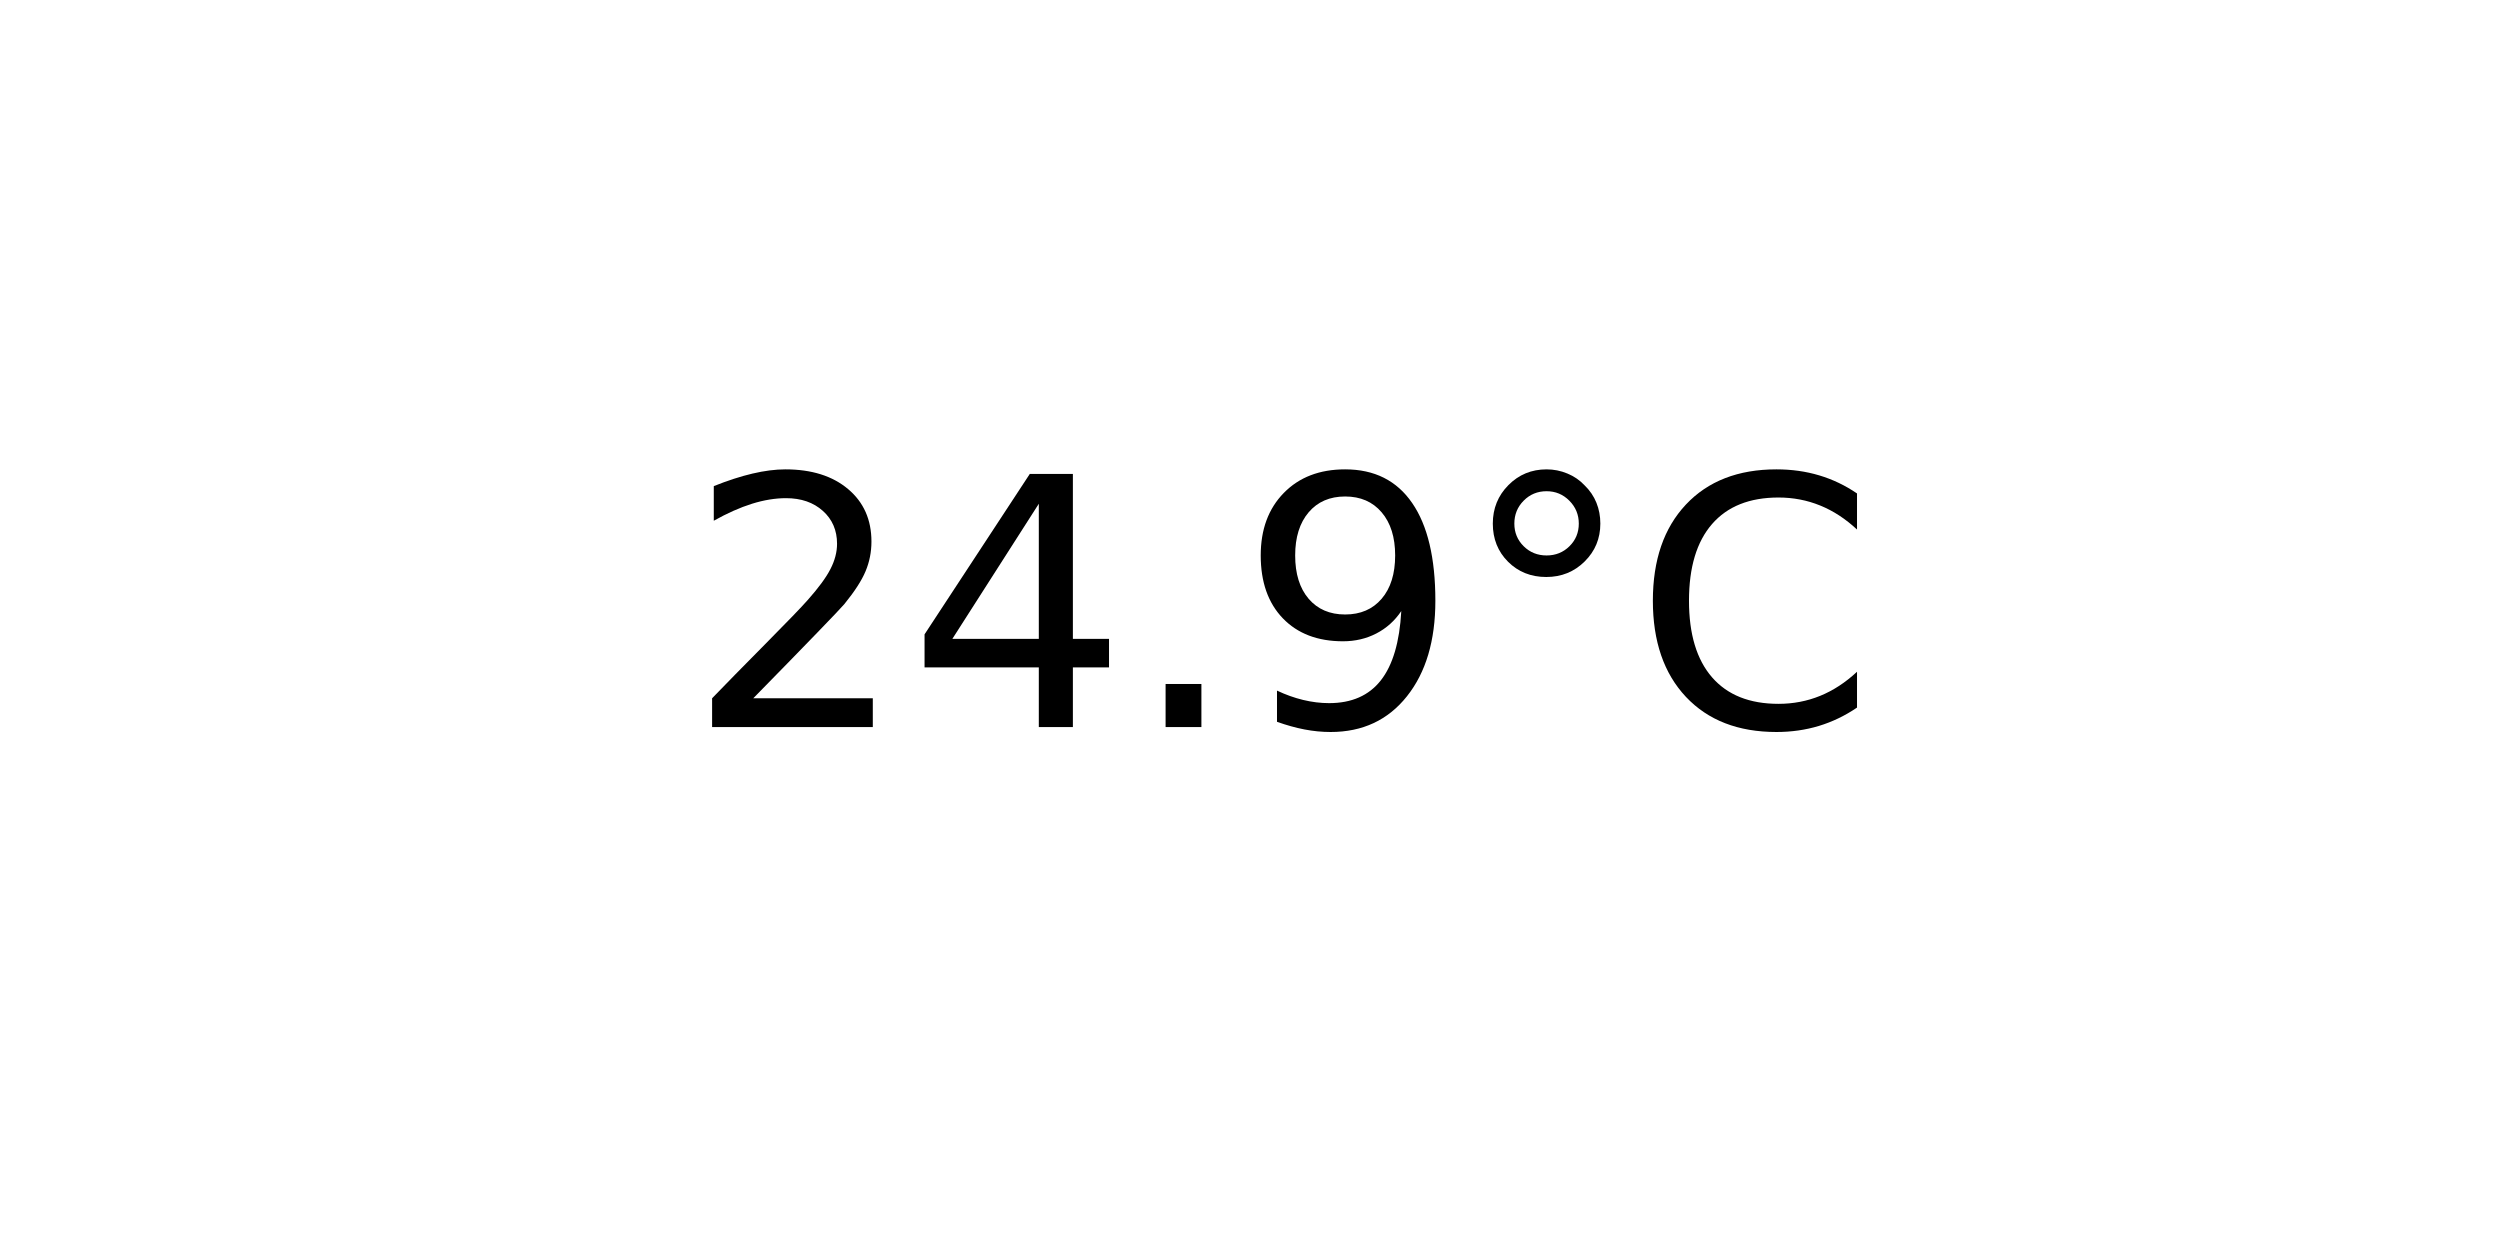
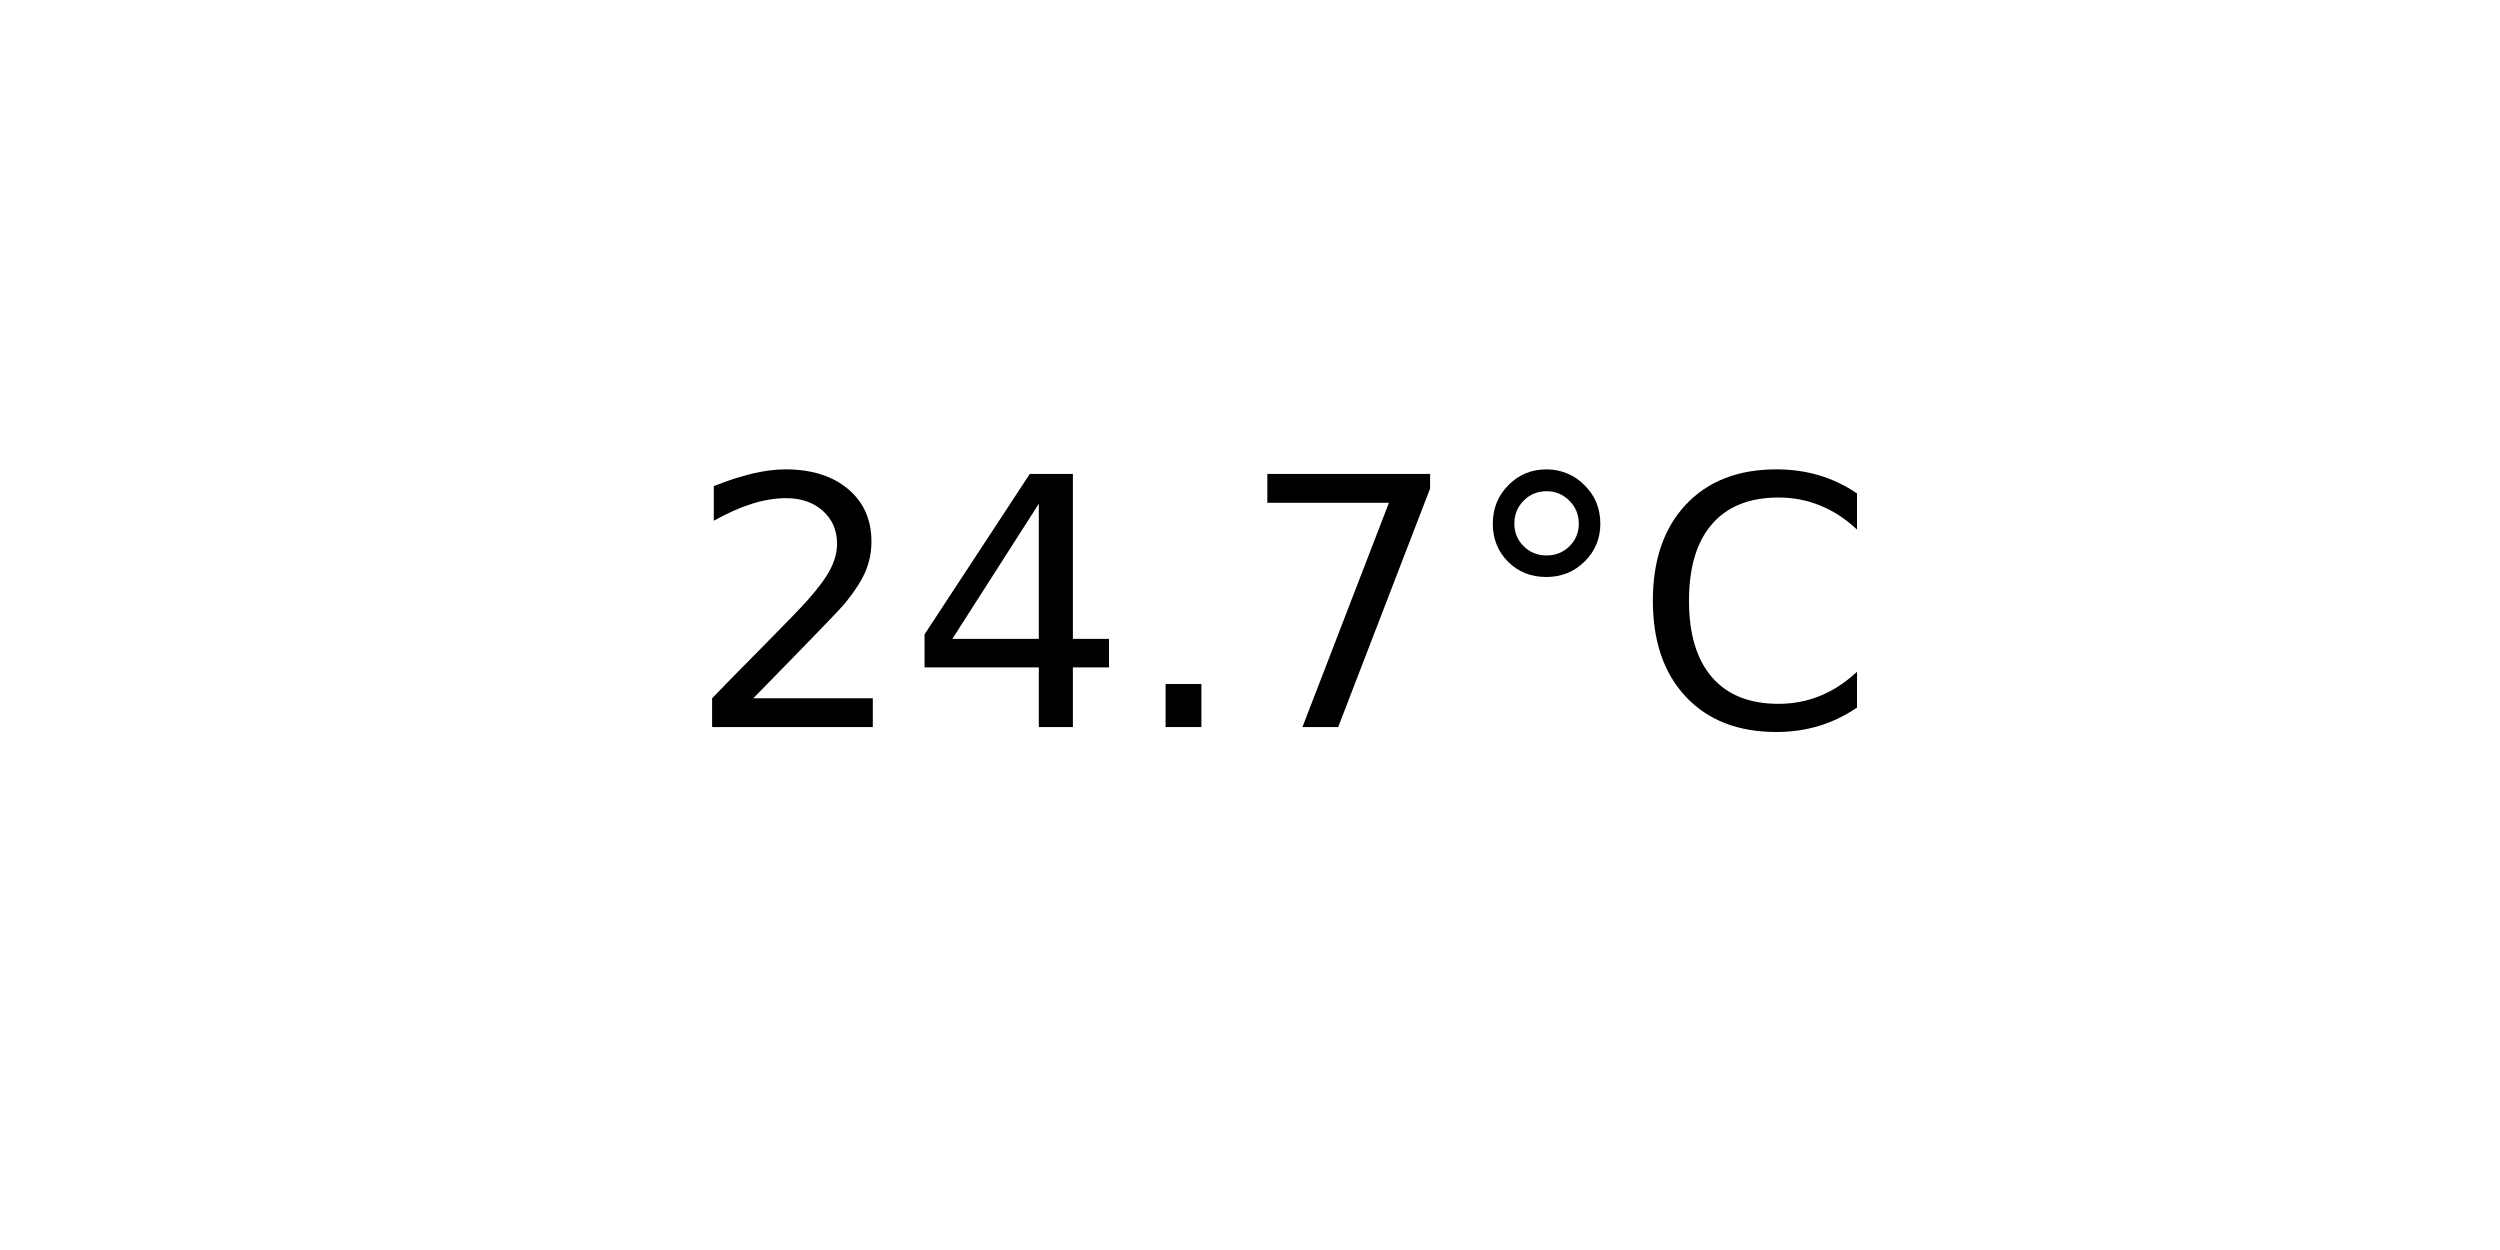
<svg xmlns="http://www.w3.org/2000/svg" xmlns:xlink="http://www.w3.org/1999/xlink" width="72pt" height="36pt" viewBox="0 0 72 36" version="1.1">
  <defs>
    <style type="text/css">*{stroke-linejoin: round; stroke-linecap: butt}</style>
  </defs>
  <g id="figure_1">
    <g id="axes_1">
      <g id="text_1">
        <g transform="translate(19.77578 20.93937) scale(0.1 -0.1)">
          <defs>
            <path id="DejaVuSans-32" d="M 1228 531  L 3431 531  L 3431 0  L 469 0  L 469 531  Q 828 903 1448 1529  Q 2069 2156 2228 2338  Q 2531 2678 2651 2914  Q 2772 3150 2772 3378  Q 2772 3750 2511 3984  Q 2250 4219 1831 4219  Q 1534 4219 1204 4116  Q 875 4013 500 3803  L 500 4441  Q 881 4594 1212 4672  Q 1544 4750 1819 4750  Q 2544 4750 2975 4387  Q 3406 4025 3406 3419  Q 3406 3131 3298 2873  Q 3191 2616 2906 2266  Q 2828 2175 2409 1742  Q 1991 1309 1228 531  z " transform="scale(0.015625)" />
            <path id="DejaVuSans-34" d="M 2419 4116  L 825 1625  L 2419 1625  L 2419 4116  z M 2253 4666  L 3047 4666  L 3047 1625  L 3713 1625  L 3713 1100  L 3047 1100  L 3047 0  L 2419 0  L 2419 1100  L 313 1100  L 313 1709  L 2253 4666  z " transform="scale(0.015625)" />
            <path id="DejaVuSans-2e" d="M 684 794  L 1344 794  L 1344 0  L 684 0  L 684 794  z " transform="scale(0.015625)" />
-             <path id="DejaVuSans-39" d="M 703 97  L 703 672  Q 941 559 1184 500  Q 1428 441 1663 441  Q 2288 441 2617 861  Q 2947 1281 2994 2138  Q 2813 1869 2534 1725  Q 2256 1581 1919 1581  Q 1219 1581 811 2004  Q 403 2428 403 3163  Q 403 3881 828 4315  Q 1253 4750 1959 4750  Q 2769 4750 3195 4129  Q 3622 3509 3622 2328  Q 3622 1225 3098 567  Q 2575 -91 1691 -91  Q 1453 -91 1209 -44  Q 966 3 703 97  z M 1959 2075  Q 2384 2075 2632 2365  Q 2881 2656 2881 3163  Q 2881 3666 2632 3958  Q 2384 4250 1959 4250  Q 1534 4250 1286 3958  Q 1038 3666 1038 3163  Q 1038 2656 1286 2365  Q 1534 2075 1959 2075  z " transform="scale(0.015625)" />
+             <path id="DejaVuSans-37" d="M 525 4666  L 3525 4666  L 3525 4397  L 1831 0  L 1172 0  L 2766 4134  L 525 4134  L 525 4666  z " transform="scale(0.015625)" />
            <path id="DejaVuSans-b0" d="M 1600 4347  Q 1350 4347 1178 4173  Q 1006 4000 1006 3750  Q 1006 3503 1178 3333  Q 1350 3163 1600 3163  Q 1850 3163 2022 3333  Q 2194 3503 2194 3750  Q 2194 3997 2020 4172  Q 1847 4347 1600 4347  z M 1600 4750  Q 1800 4750 1984 4673  Q 2169 4597 2303 4453  Q 2447 4313 2519 4134  Q 2591 3956 2591 3750  Q 2591 3338 2302 3052  Q 2013 2766 1594 2766  Q 1172 2766 890 3047  Q 609 3328 609 3750  Q 609 4169 896 4459  Q 1184 4750 1600 4750  z " transform="scale(0.015625)" />
            <path id="DejaVuSans-43" d="M 4122 4306  L 4122 3641  Q 3803 3938 3442 4084  Q 3081 4231 2675 4231  Q 1875 4231 1450 3742  Q 1025 3253 1025 2328  Q 1025 1406 1450 917  Q 1875 428 2675 428  Q 3081 428 3442 575  Q 3803 722 4122 1019  L 4122 359  Q 3791 134 3420 21  Q 3050 -91 2638 -91  Q 1578 -91 968 557  Q 359 1206 359 2328  Q 359 3453 968 4101  Q 1578 4750 2638 4750  Q 3056 4750 3426 4639  Q 3797 4528 4122 4306  z " transform="scale(0.015625)" />
          </defs>
          <use xlink:href="#DejaVuSans-32" />
          <use xlink:href="#DejaVuSans-34" x="63.623" />
          <use xlink:href="#DejaVuSans-2e" x="127.246" />
-           <use xlink:href="#DejaVuSans-39" x="159.033" />
+           <use xlink:href="#DejaVuSans-37" x="159.033" />
          <use xlink:href="#DejaVuSans-b0" x="222.656" />
          <use xlink:href="#DejaVuSans-43" x="272.656" />
        </g>
      </g>
    </g>
  </g>
</svg>
